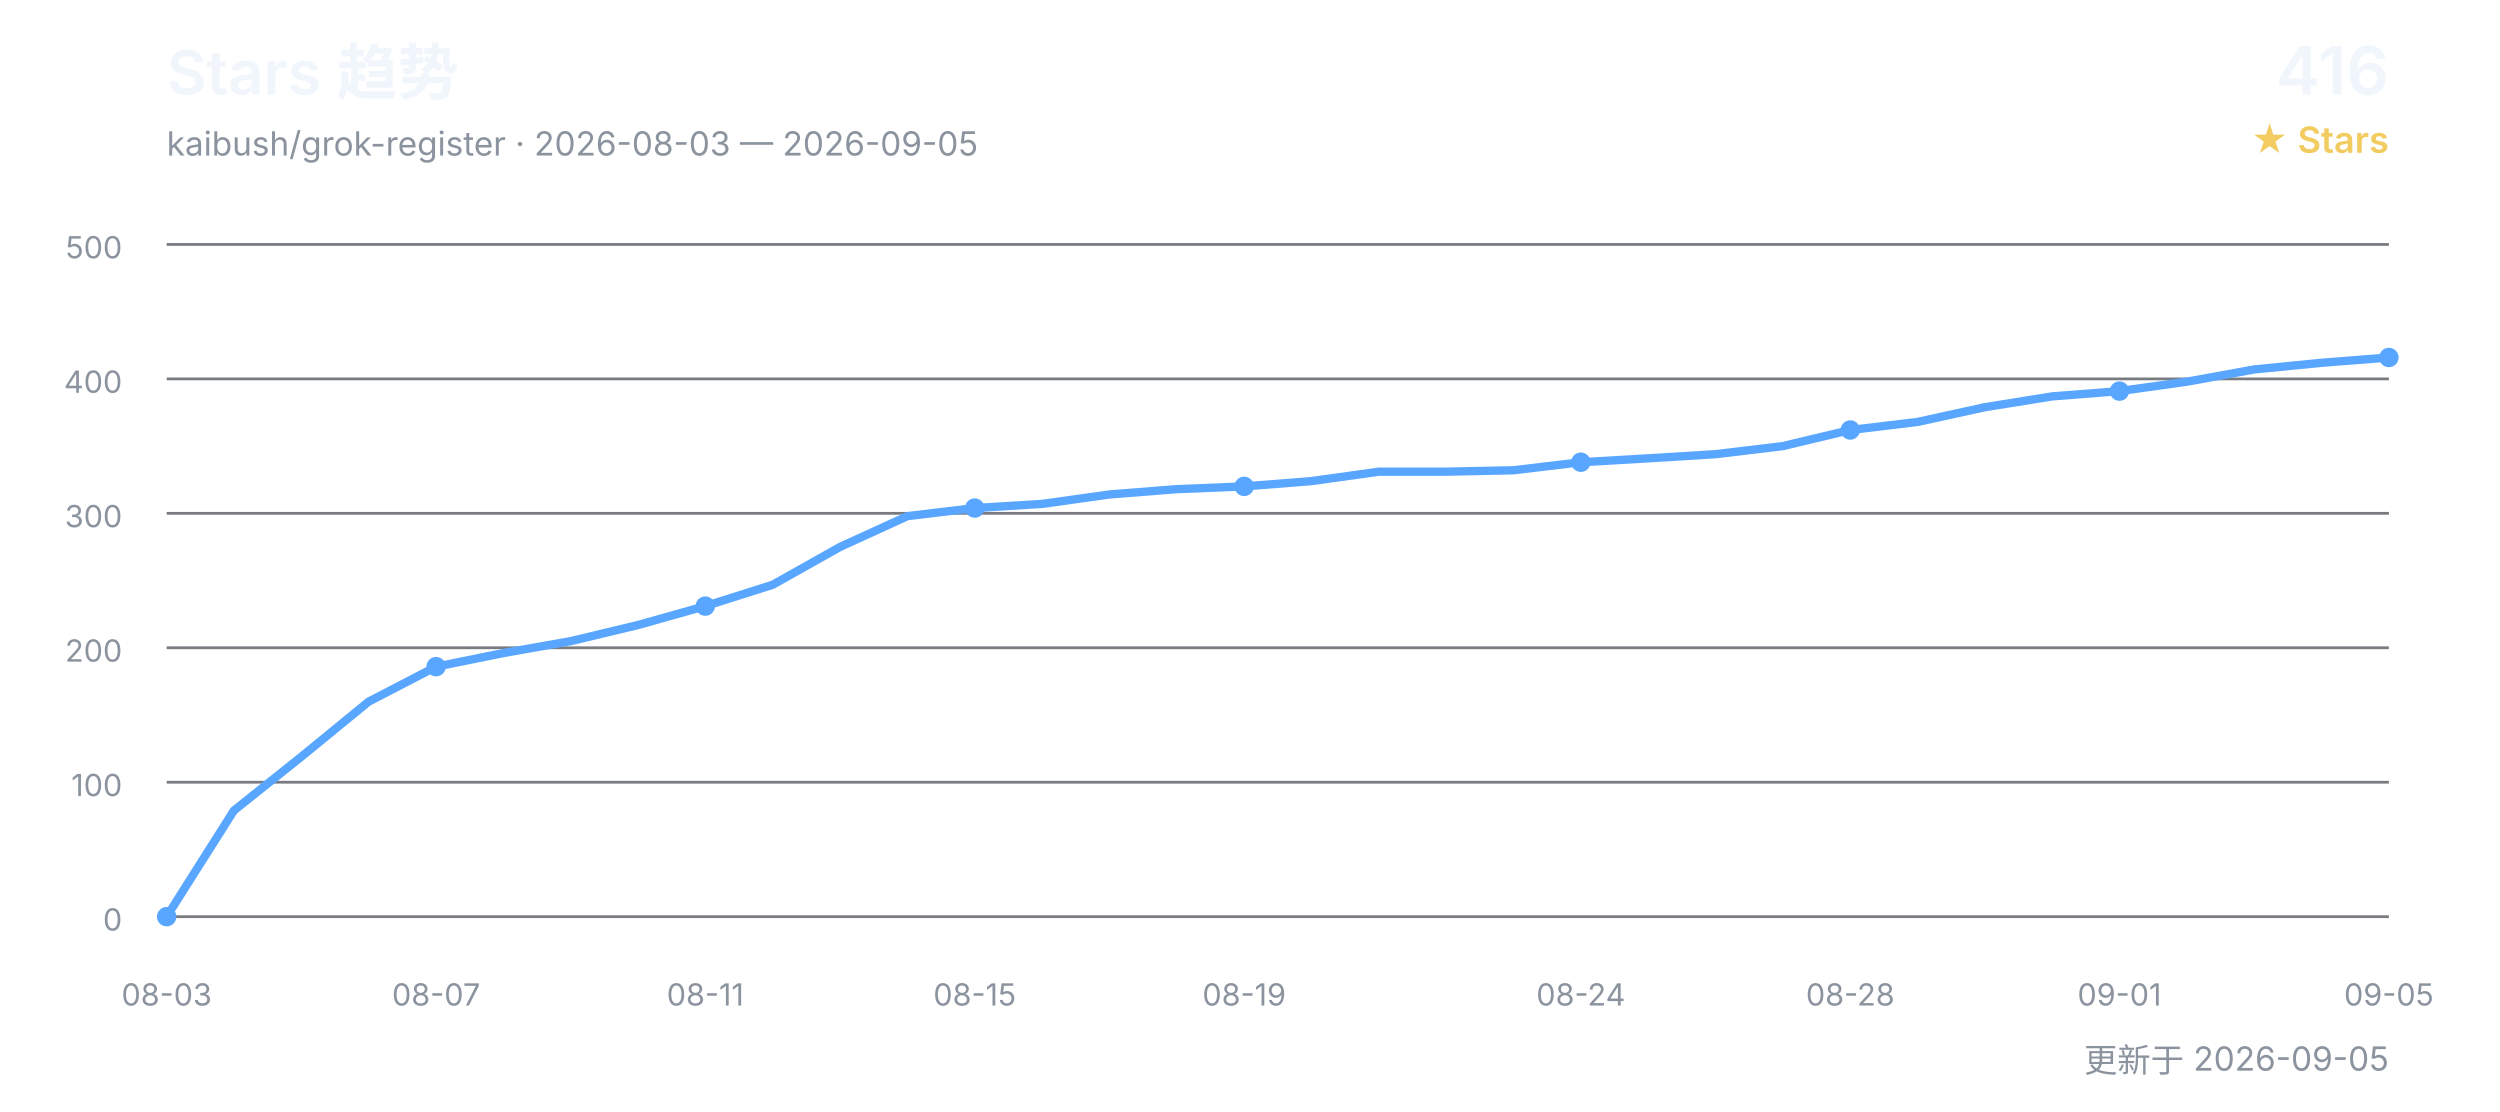
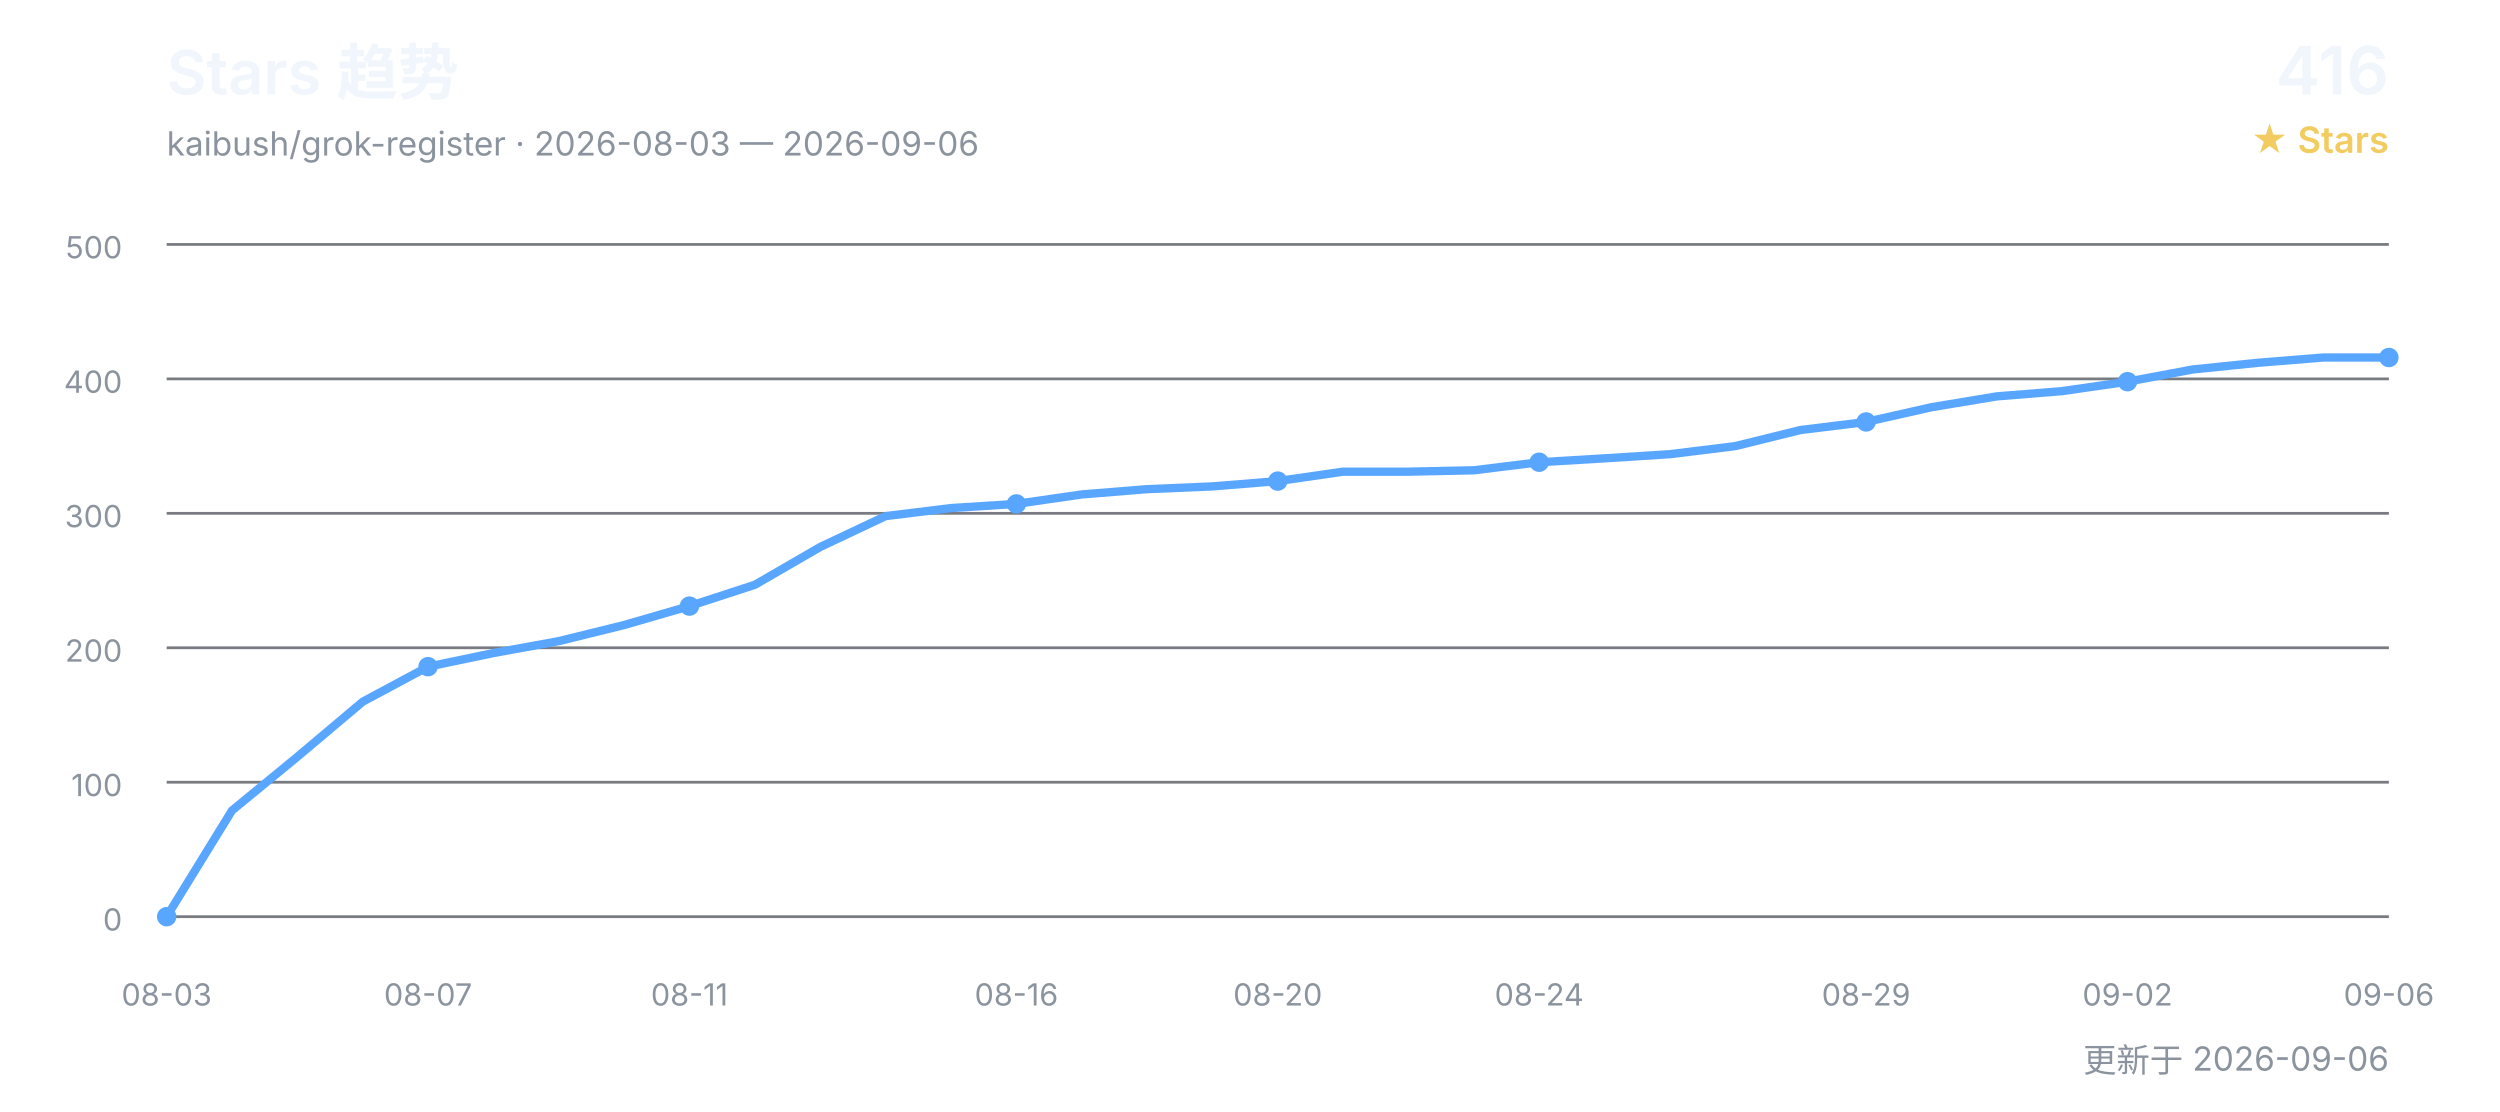
<svg xmlns="http://www.w3.org/2000/svg" width="900" height="400" viewBox="0 0 900 400" role="img" aria-labelledby="title desc">
  <defs>
    <style>
      text { font-family: Inter, "Segoe UI", Arial, "Noto Sans CJK SC", sans-serif; }
      .title { fill: #f0f6fc; font-size: 22px; font-weight: 600; }
      .subtitle { fill: #8b949e; font-size: 12px; }
      .count { fill: #f0f6fc; font-size: 24px; font-weight: 600; }
      .count-label { fill: #f2cc60; font-size: 13px; font-weight: 600; }
      .grid { stroke: #30363d; stroke-width: 1; opacity: 0.65; }
      .axis { fill: #8b949e; font-size: 11px; }
      .line { fill: none; stroke: #58a6ff; stroke-width: 3; stroke-linecap: round; stroke-linejoin: round; }
      .point { fill: #58a6ff; }
    </style>
  </defs>
  <text x="60" y="34" class="title">Stars 趋势</text>
-   <text x="60" y="56" class="subtitle">kaibush/grok-register · 2026-08-03 — 2026-09-05</text>
+   <text x="60" y="56" class="subtitle">kaibush/grok-register · 2026-08-03 — 2026-09-06</text>
  <text x="860" y="34" class="count" text-anchor="end">416</text>
  <text x="860" y="55" class="count-label" text-anchor="end">★ Stars</text>
  <line x1="60" y1="330.0" x2="860" y2="330.0" class="grid" />
  <text x="44" y="335.0" class="axis" text-anchor="end">0</text>
  <line x1="60" y1="281.6" x2="860" y2="281.6" class="grid" />
  <text x="44" y="286.6" class="axis" text-anchor="end">100</text>
  <line x1="60" y1="233.2" x2="860" y2="233.2" class="grid" />
  <text x="44" y="238.2" class="axis" text-anchor="end">200</text>
  <line x1="60" y1="184.8" x2="860" y2="184.8" class="grid" />
  <text x="44" y="189.8" class="axis" text-anchor="end">300</text>
  <line x1="60" y1="136.4" x2="860" y2="136.4" class="grid" />
  <text x="44" y="141.4" class="axis" text-anchor="end">400</text>
  <line x1="60" y1="88.0" x2="860" y2="88.0" class="grid" />
  <text x="44" y="93.0" class="axis" text-anchor="end">500</text>
-   <polyline points="60.0,330.0 84.2,291.8 108.5,272.4 132.7,252.6 157.0,240.0 181.2,235.1 205.5,230.8 229.7,225.0 253.9,218.2 278.2,210.5 302.4,196.9 326.7,185.8 350.9,182.9 375.2,181.4 399.4,178.0 423.6,176.1 447.9,175.1 472.1,173.2 496.4,169.8 520.6,169.8 544.8,169.3 569.1,166.4 593.3,165.0 617.6,163.5 641.8,160.6 666.1,154.8 690.3,151.9 714.5,146.6 738.8,142.7 763.0,140.8 787.3,137.4 811.5,133.0 835.8,130.6 860.0,128.7" class="line" />
+   <polyline points="60.0,330.0 83.5,291.8 107.1,272.4 130.6,252.6 154.1,240.0 177.6,235.1 201.2,230.8 224.7,225.0 248.2,218.2 271.8,210.5 295.3,196.9 318.8,185.8 342.4,182.9 365.9,181.4 389.4,178.0 412.9,176.1 436.5,175.1 460.0,173.2 483.5,169.8 507.1,169.8 530.6,169.3 554.1,166.4 577.6,165.0 601.2,163.5 624.7,160.6 648.2,154.8 671.8,151.9 695.3,146.6 718.8,142.7 742.4,140.8 765.9,137.4 789.4,133.0 812.9,130.6 836.5,128.7 860.0,128.7" class="line" />
  <text x="60.0" y="362" class="axis" text-anchor="middle">08-03</text>
  <circle cx="60.0" cy="330.0" r="3.5" class="point" />
-   <text x="157.0" y="362" class="axis" text-anchor="middle">08-07</text>
-   <circle cx="157.0" cy="240.0" r="3.5" class="point" />
-   <text x="253.9" y="362" class="axis" text-anchor="middle">08-11</text>
-   <circle cx="253.9" cy="218.2" r="3.5" class="point" />
-   <text x="350.9" y="362" class="axis" text-anchor="middle">08-15</text>
-   <circle cx="350.9" cy="182.9" r="3.5" class="point" />
-   <text x="447.9" y="362" class="axis" text-anchor="middle">08-19</text>
-   <circle cx="447.9" cy="175.1" r="3.5" class="point" />
-   <text x="569.1" y="362" class="axis" text-anchor="middle">08-24</text>
-   <circle cx="569.1" cy="166.4" r="3.5" class="point" />
-   <text x="666.1" y="362" class="axis" text-anchor="middle">08-28</text>
-   <circle cx="666.1" cy="154.8" r="3.5" class="point" />
-   <text x="763.0" y="362" class="axis" text-anchor="middle">09-01</text>
-   <circle cx="763.0" cy="140.8" r="3.5" class="point" />
-   <text x="860.0" y="362" class="axis" text-anchor="middle">09-05</text>
+   <text x="154.1" y="362" class="axis" text-anchor="middle">08-07</text>
+   <circle cx="154.1" cy="240.0" r="3.5" class="point" />
+   <text x="248.2" y="362" class="axis" text-anchor="middle">08-11</text>
+   <circle cx="248.2" cy="218.2" r="3.5" class="point" />
+   <text x="365.9" y="362" class="axis" text-anchor="middle">08-16</text>
+   <circle cx="365.9" cy="181.4" r="3.5" class="point" />
+   <text x="460.0" y="362" class="axis" text-anchor="middle">08-20</text>
+   <circle cx="460.0" cy="173.2" r="3.5" class="point" />
+   <text x="554.1" y="362" class="axis" text-anchor="middle">08-24</text>
+   <circle cx="554.1" cy="166.4" r="3.5" class="point" />
+   <text x="671.8" y="362" class="axis" text-anchor="middle">08-29</text>
+   <circle cx="671.8" cy="151.9" r="3.5" class="point" />
+   <text x="765.9" y="362" class="axis" text-anchor="middle">09-02</text>
+   <circle cx="765.9" cy="137.4" r="3.5" class="point" />
+   <text x="860.0" y="362" class="axis" text-anchor="middle">09-06</text>
  <circle cx="860.0" cy="128.7" r="3.5" class="point" />
-   <text x="860" y="386" class="subtitle" text-anchor="end">更新于 2026-09-05</text>
+   <text x="860" y="386" class="subtitle" text-anchor="end">更新于 2026-09-06</text>
</svg>
